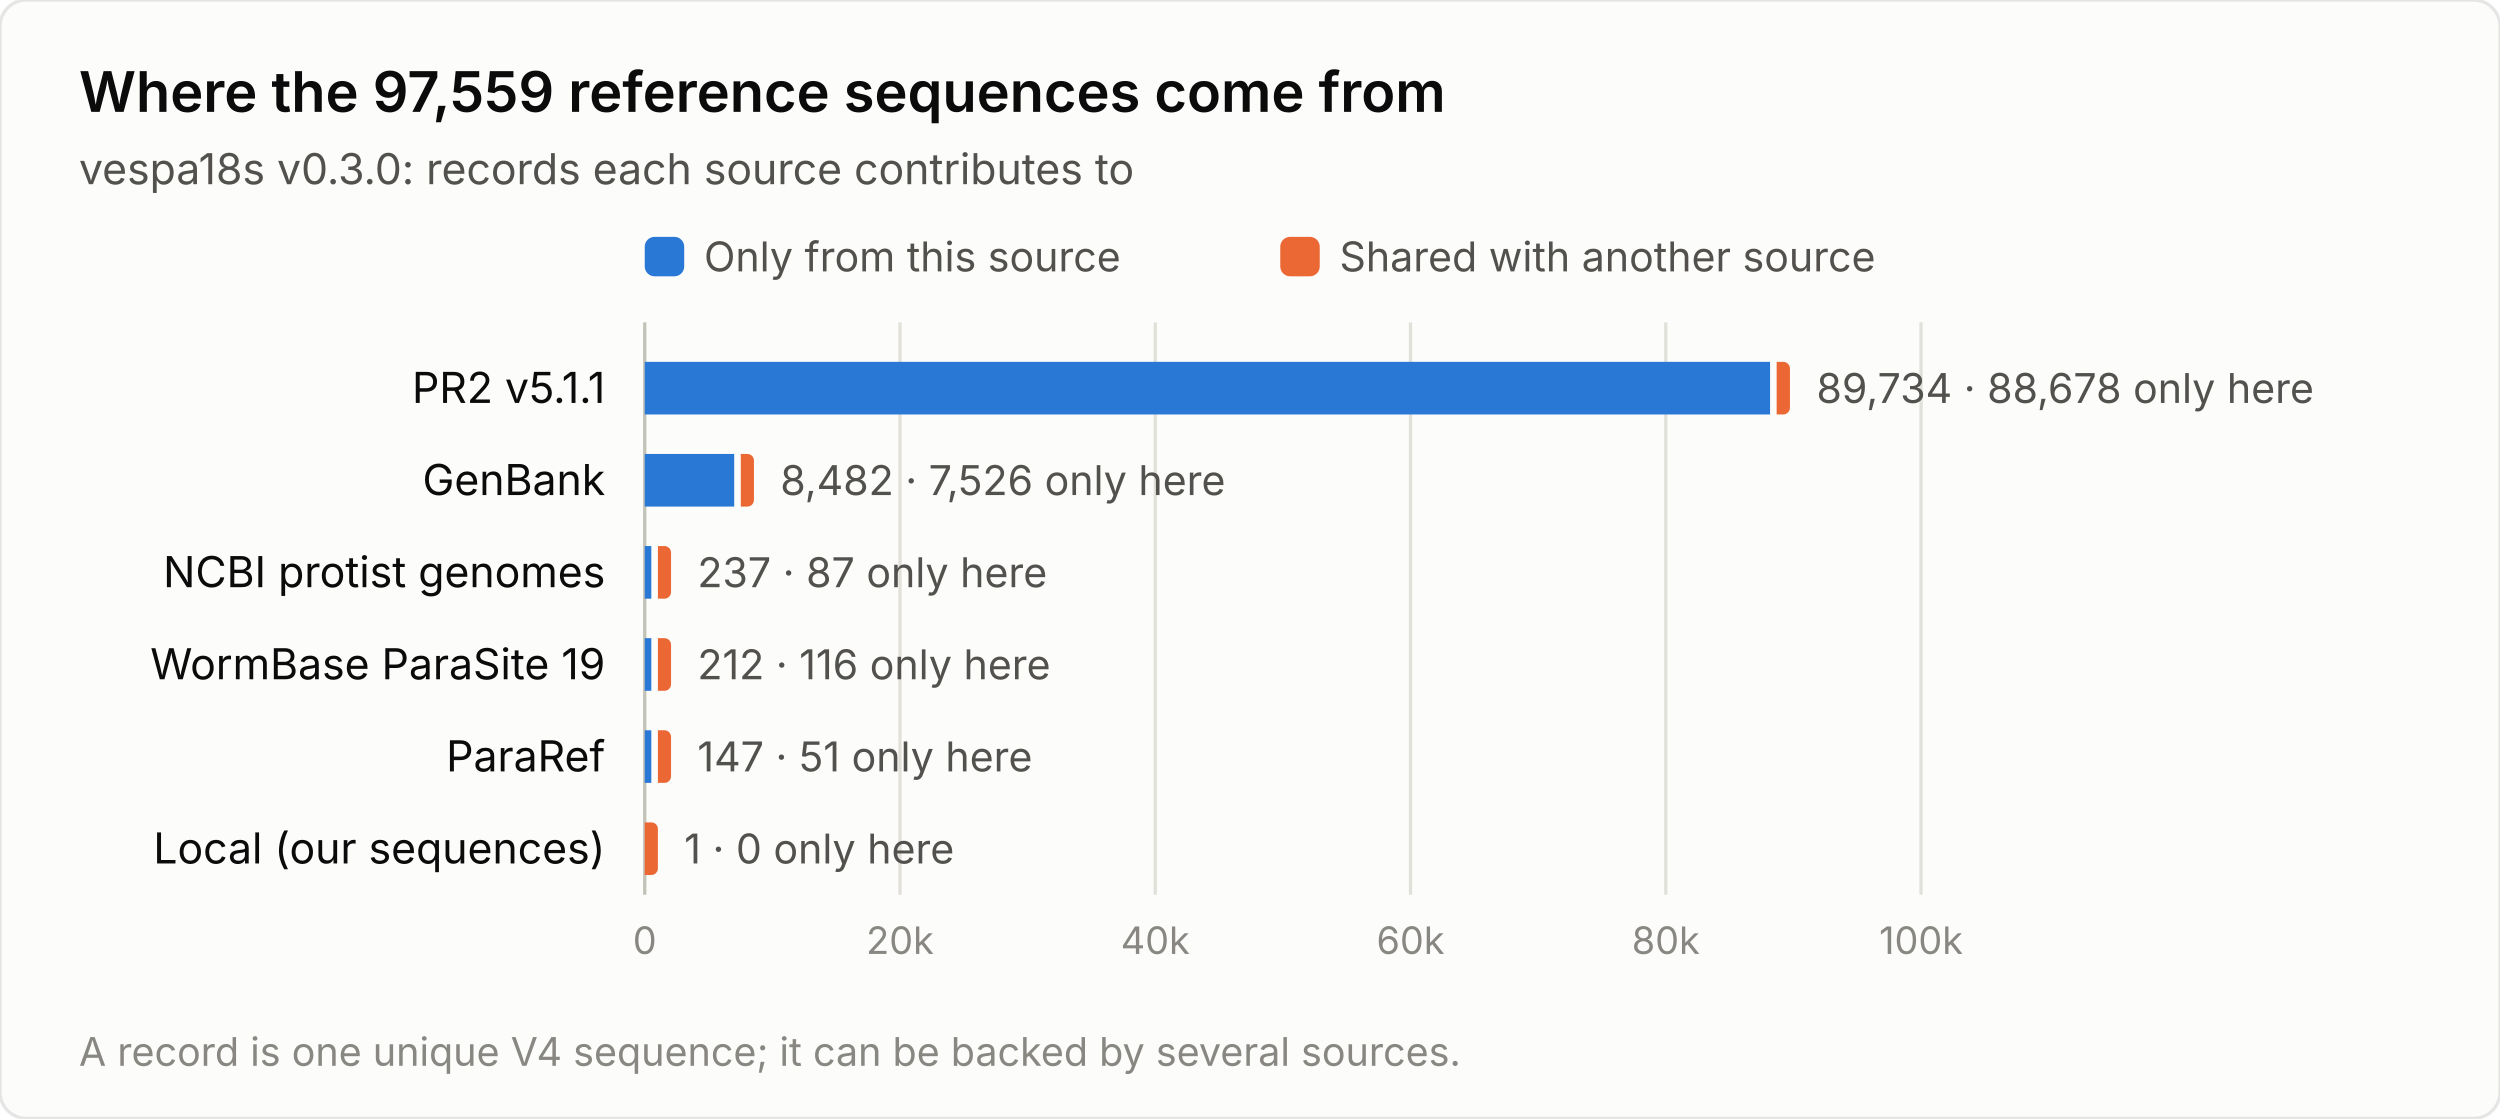
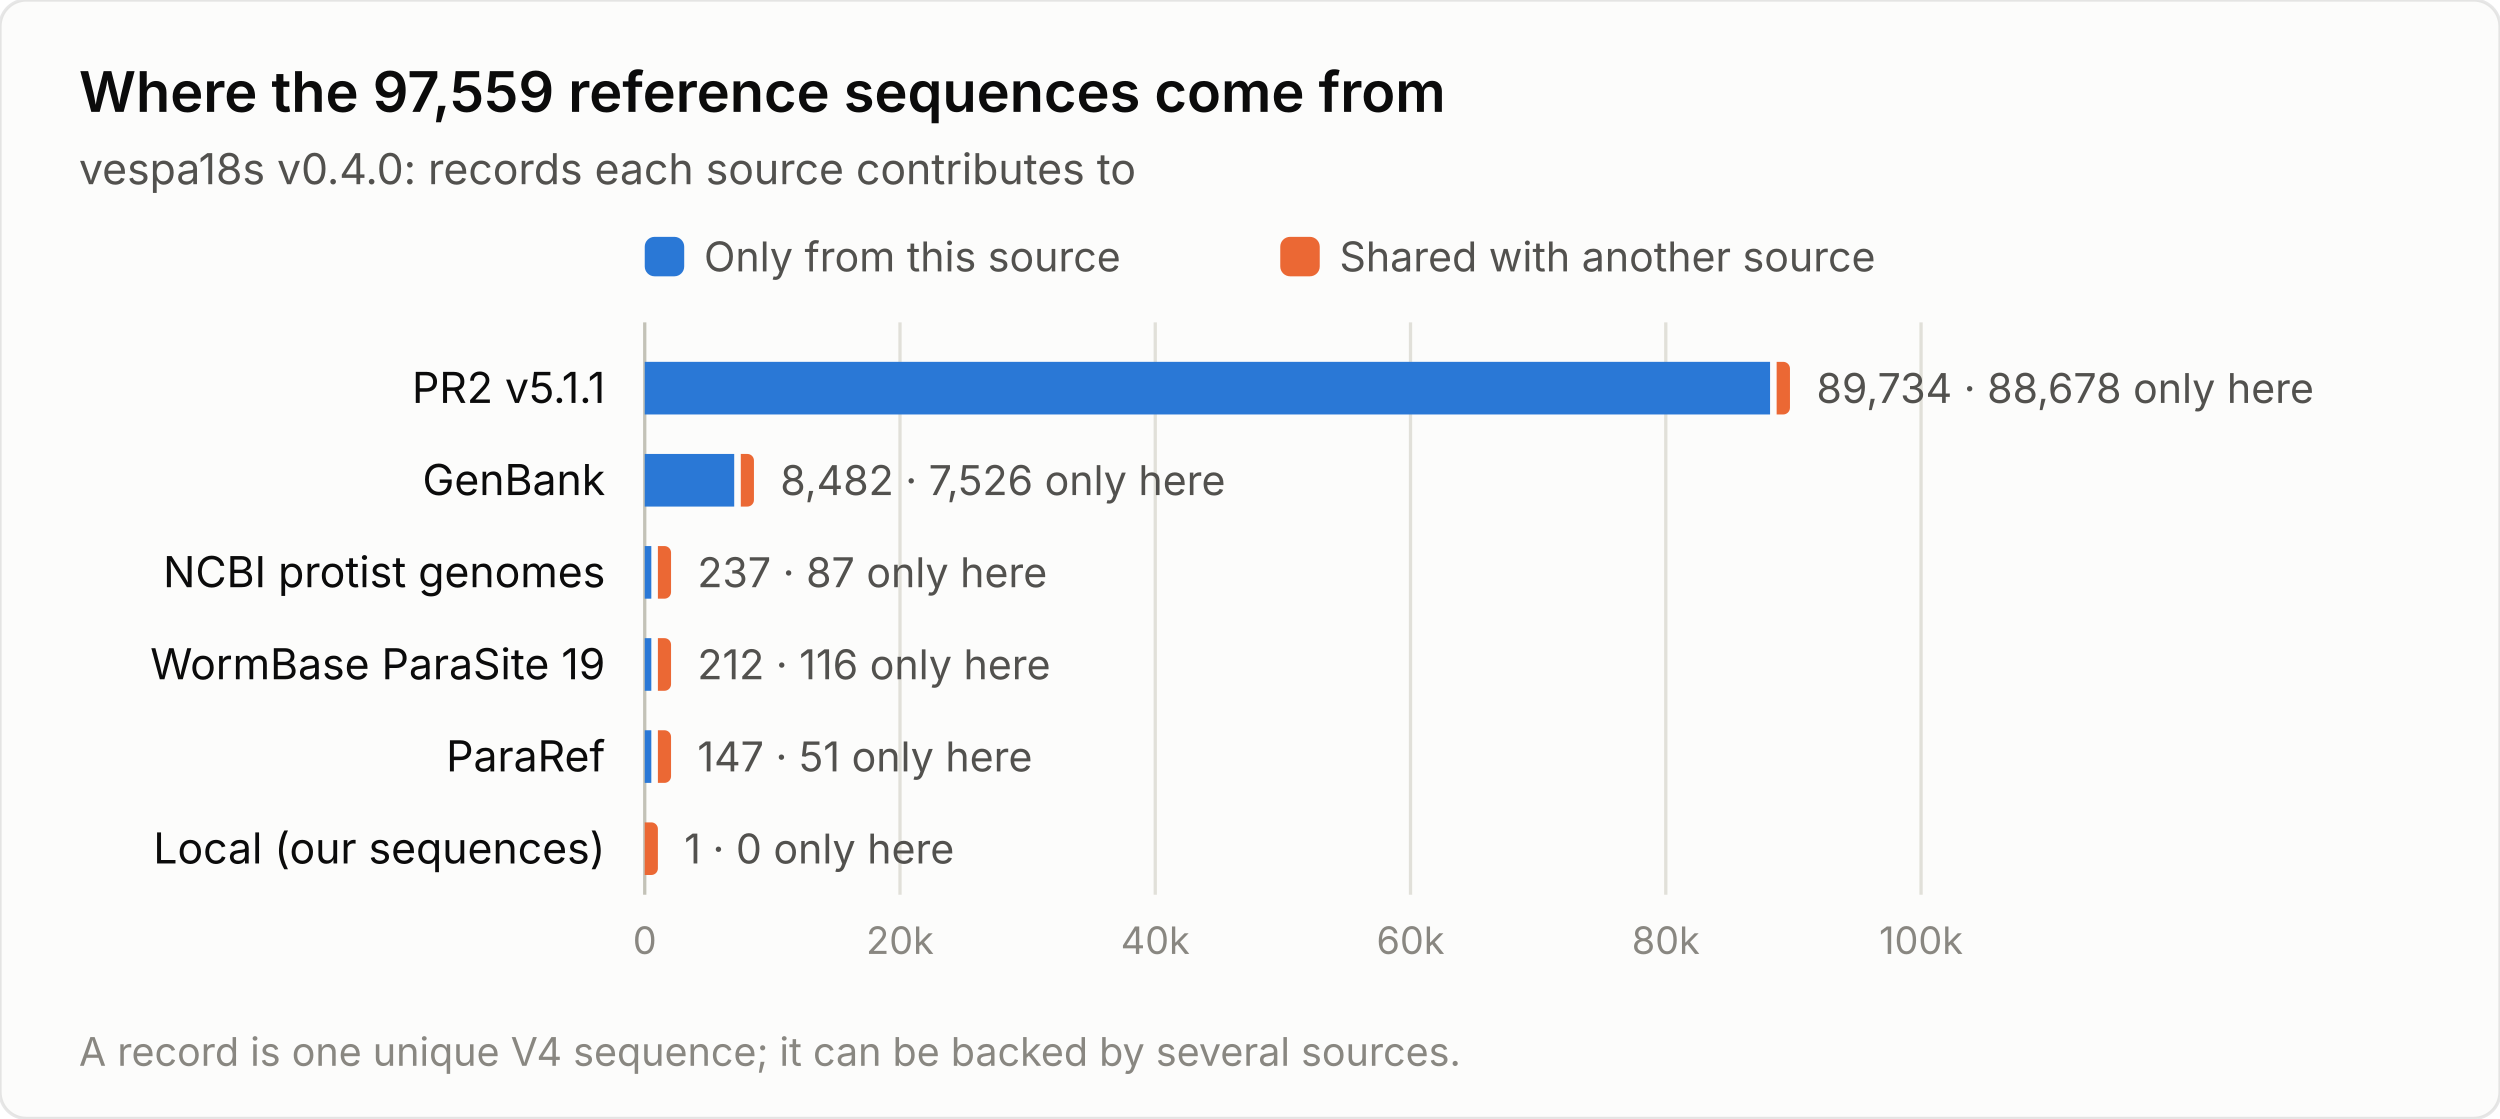
<svg xmlns="http://www.w3.org/2000/svg" width="760" height="340" viewBox="0 0 760 340" font-family="system-ui, -apple-system, &quot;Segoe UI&quot;, sans-serif" role="img" aria-label="Where the 97,559 reference sequences come from">
  <rect width="760" height="340" rx="8" fill="#fcfcfb" stroke="rgba(11,11,11,0.10)" />
  <text x="24" y="34" font-size="17" font-weight="600" fill="#0b0b0b">Where the 97,559 reference sequences come from</text>
-   <text x="24" y="56" font-size="13" fill="#52514e">vespa18s v0.3.0: records each source contributes to</text>
+   <text x="24" y="56" font-size="13" fill="#52514e">vespa18s v0.4.0: records each source contributes to</text>
  <rect x="196" y="72" width="12" height="12" rx="3" fill="#2a78d6" />
  <text x="214" y="82.5" font-size="12.5" fill="#52514e">Only from this source</text>
  <rect x="389.2" y="72" width="12" height="12" rx="3" fill="#eb6834" />
  <text x="407.2" y="82.5" font-size="12.5" fill="#52514e">Shared with another source</text>
  <line x1="196.0" y1="98" x2="196.0" y2="272" stroke="#c3c2b7" stroke-width="1" />
  <text x="196.0" y="290" font-size="11.5" fill="#898781" text-anchor="middle" font-variant-numeric="tabular-nums">0</text>
  <line x1="273.6" y1="98" x2="273.6" y2="272" stroke="#e1e0d9" stroke-width="1" />
  <text x="273.6" y="290" font-size="11.5" fill="#898781" text-anchor="middle" font-variant-numeric="tabular-nums">20k</text>
  <line x1="351.2" y1="98" x2="351.2" y2="272" stroke="#e1e0d9" stroke-width="1" />
  <text x="351.2" y="290" font-size="11.5" fill="#898781" text-anchor="middle" font-variant-numeric="tabular-nums">40k</text>
  <line x1="428.8" y1="98" x2="428.8" y2="272" stroke="#e1e0d9" stroke-width="1" />
  <text x="428.8" y="290" font-size="11.5" fill="#898781" text-anchor="middle" font-variant-numeric="tabular-nums">60k</text>
  <line x1="506.4" y1="98" x2="506.4" y2="272" stroke="#e1e0d9" stroke-width="1" />
  <text x="506.4" y="290" font-size="11.5" fill="#898781" text-anchor="middle" font-variant-numeric="tabular-nums">80k</text>
  <line x1="584.0" y1="98" x2="584.0" y2="272" stroke="#e1e0d9" stroke-width="1" />
  <text x="584.0" y="290" font-size="11.5" fill="#898781" text-anchor="middle" font-variant-numeric="tabular-nums">100k</text>
  <text x="184" y="122.5" font-size="13" font-weight="400" fill="#0b0b0b" text-anchor="end">PR2 v5.1.1</text>
  <rect x="196.0" y="110.0" width="342.1" height="16" fill="#2a78d6" />
  <path d="M540.1,110.0 h2.0 a2.049,2.049 0 0 1 2.049,2.049 v11.9 a2.049,2.049 0 0 1 -2.049,2.049 h-2.0 z" fill="#eb6834" />
  <text x="552.2" y="122.5" font-size="12.5" fill="#52514e" font-variant-numeric="tabular-nums">89,734  ·  88,678 only here</text>
  <text x="184" y="150.5" font-size="13" font-weight="400" fill="#0b0b0b" text-anchor="end">GenBank</text>
  <rect x="196.0" y="138.0" width="27.2" height="16" fill="#2a78d6" />
  <path d="M225.2,138.0 h2.0 a2.0,2.0 0 0 1 2.0,2.0 v12.0 a2.0,2.0 0 0 1 -2.0,2.0 h-2.0 z" fill="#eb6834" />
  <text x="237.2" y="150.5" font-size="12.5" fill="#52514e" font-variant-numeric="tabular-nums">8,482  ·  7,526 only here</text>
  <text x="184" y="178.5" font-size="13" font-weight="400" fill="#0b0b0b" text-anchor="end">NCBI protist genomes</text>
  <rect x="196.0" y="166.0" width="2.0" height="16" fill="#2a78d6" />
  <path d="M200.0,166.0 h2.0 a2.0,2.0 0 0 1 2.0,2.0 v12.0 a2.0,2.0 0 0 1 -2.0,2.0 h-2.0 z" fill="#eb6834" />
  <text x="212.0" y="178.5" font-size="12.5" fill="#52514e" font-variant-numeric="tabular-nums">237  ·  87 only here</text>
  <text x="184" y="206.5" font-size="13" font-weight="400" fill="#0b0b0b" text-anchor="end">WormBase ParaSite 19</text>
  <rect x="196.0" y="194.0" width="2.0" height="16" fill="#2a78d6" />
  <path d="M200.0,194.0 h2.0 a2.0,2.0 0 0 1 2.0,2.0 v12.0 a2.0,2.0 0 0 1 -2.0,2.0 h-2.0 z" fill="#eb6834" />
  <text x="212.0" y="206.5" font-size="12.5" fill="#52514e" font-variant-numeric="tabular-nums">212  ·  116 only here</text>
  <text x="184" y="234.5" font-size="13" font-weight="400" fill="#0b0b0b" text-anchor="end">ParaRef</text>
  <rect x="196.0" y="222.0" width="2.0" height="16" fill="#2a78d6" />
  <path d="M200.0,222.0 h2.0 a2.0,2.0 0 0 1 2.0,2.0 v12.0 a2.0,2.0 0 0 1 -2.0,2.0 h-2.0 z" fill="#eb6834" />
  <text x="212.0" y="234.5" font-size="12.5" fill="#52514e" font-variant-numeric="tabular-nums">147  ·  51 only here</text>
  <text x="184" y="262.5" font-size="13" font-weight="400" fill="#0b0b0b" text-anchor="end">Local (our sequences)</text>
  <path d="M196.0,250.0 h2.0 a2.0,2.0 0 0 1 2.0,2.0 v12.0 a2.0,2.0 0 0 1 -2.0,2.0 h-2.0 z" fill="#eb6834" />
  <text x="208.0" y="262.5" font-size="12.5" fill="#52514e" font-variant-numeric="tabular-nums">1  ·  0 only here</text>
  <text x="24" y="324" font-size="12" fill="#898781">A record is one unique V4 sequence; it can be backed by several sources.</text>
</svg>
